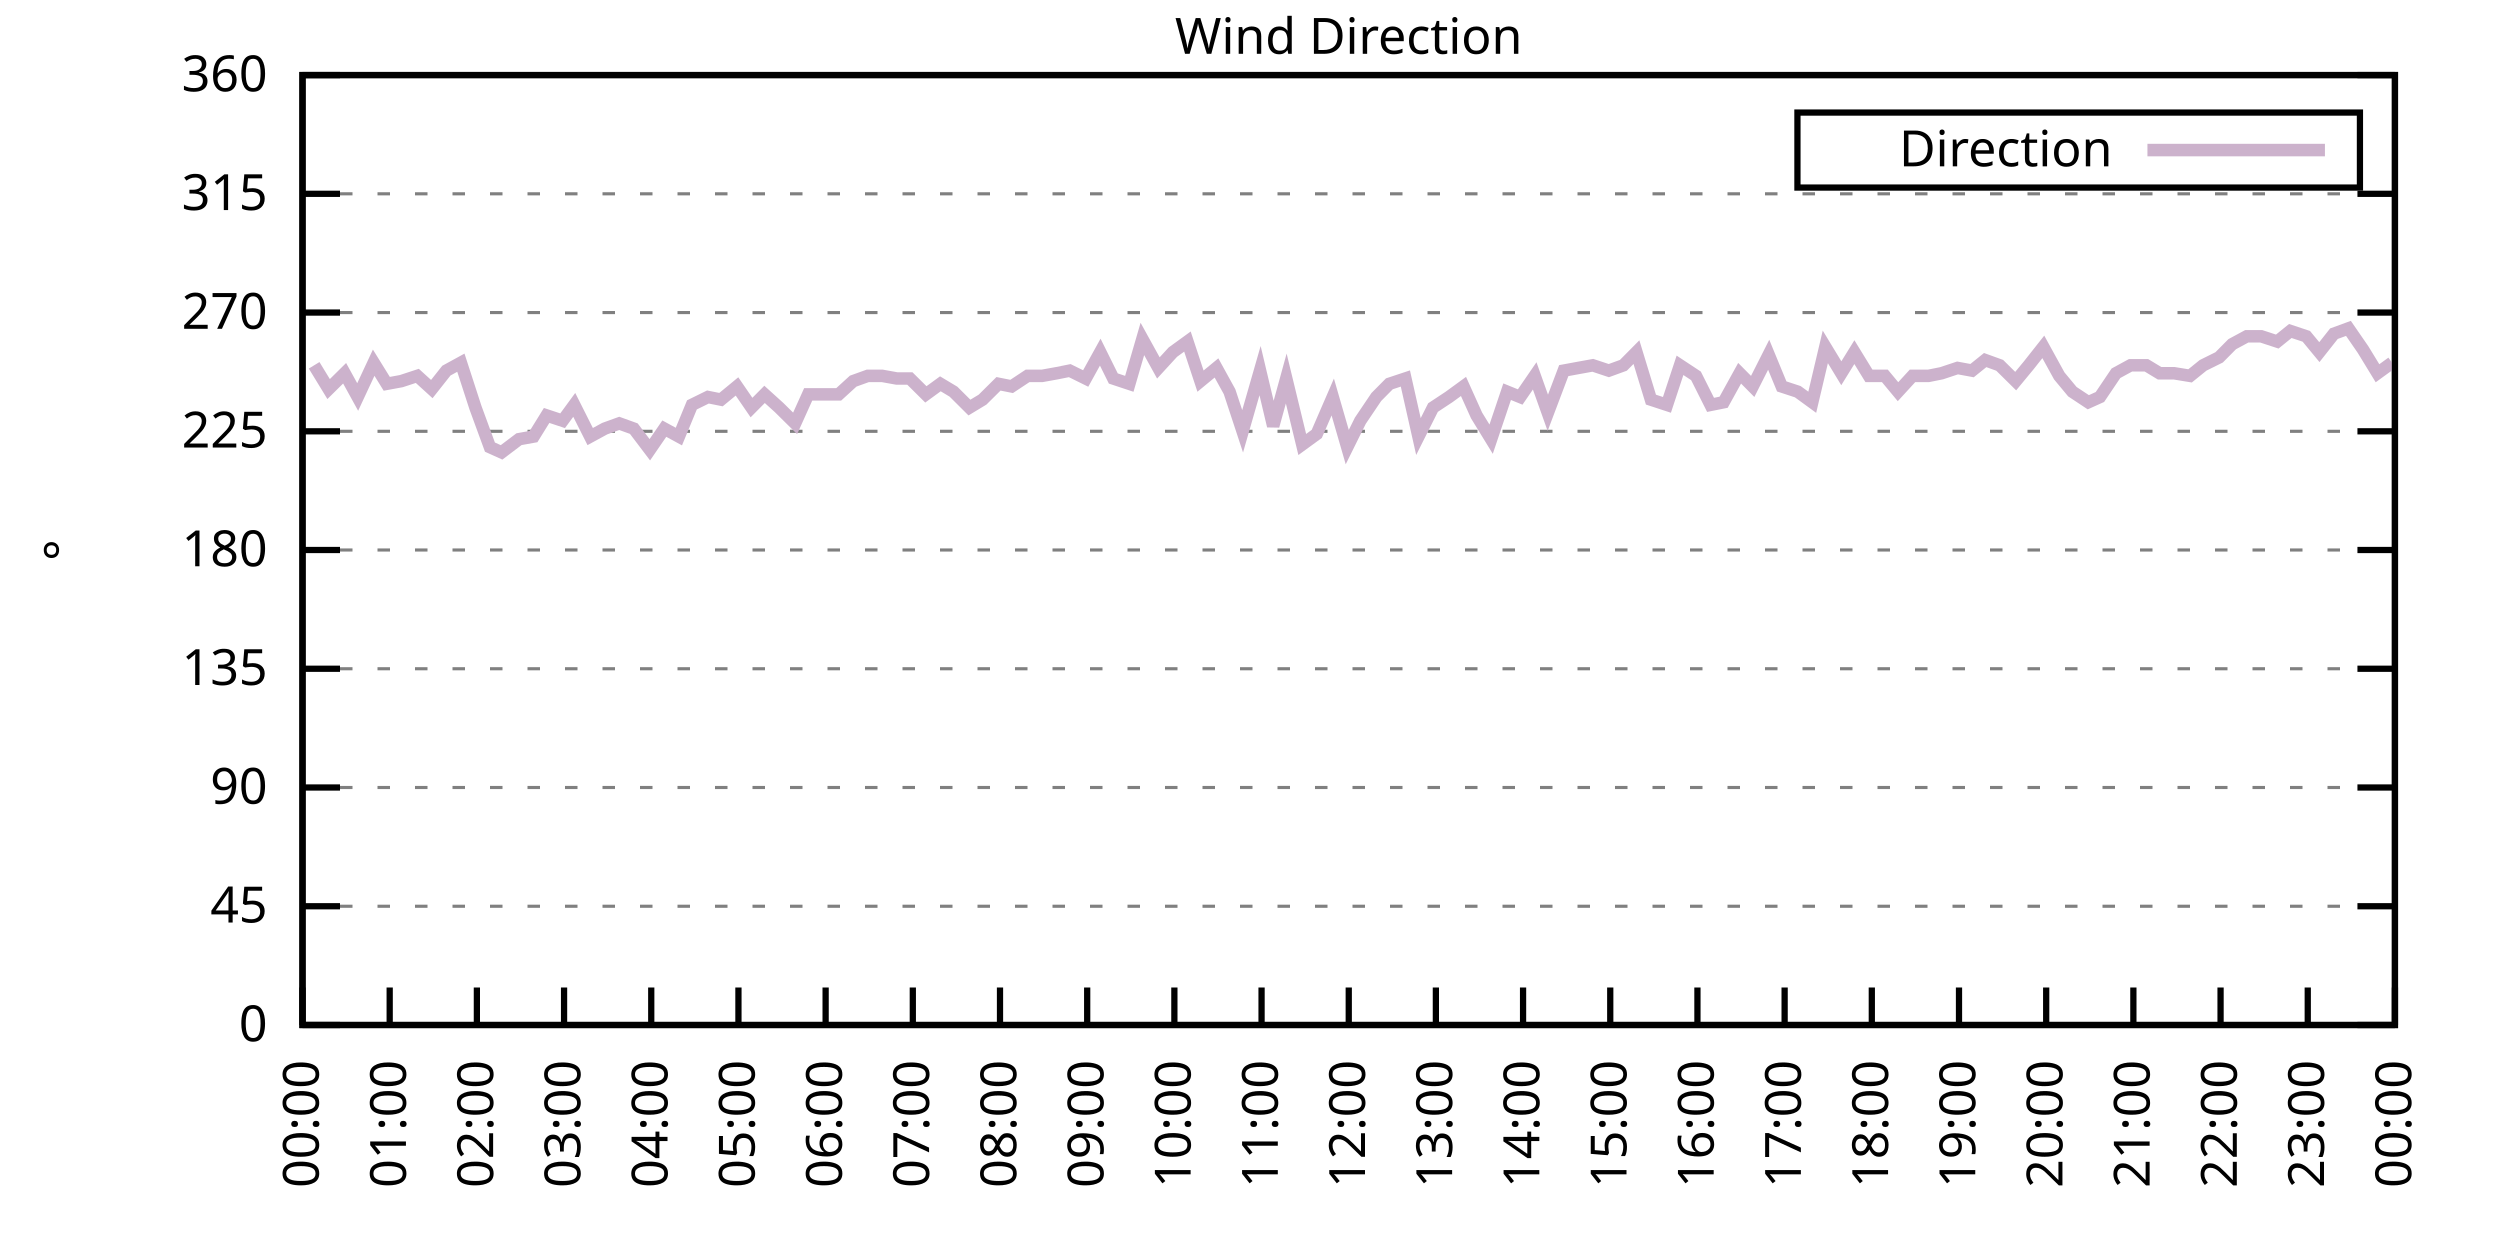
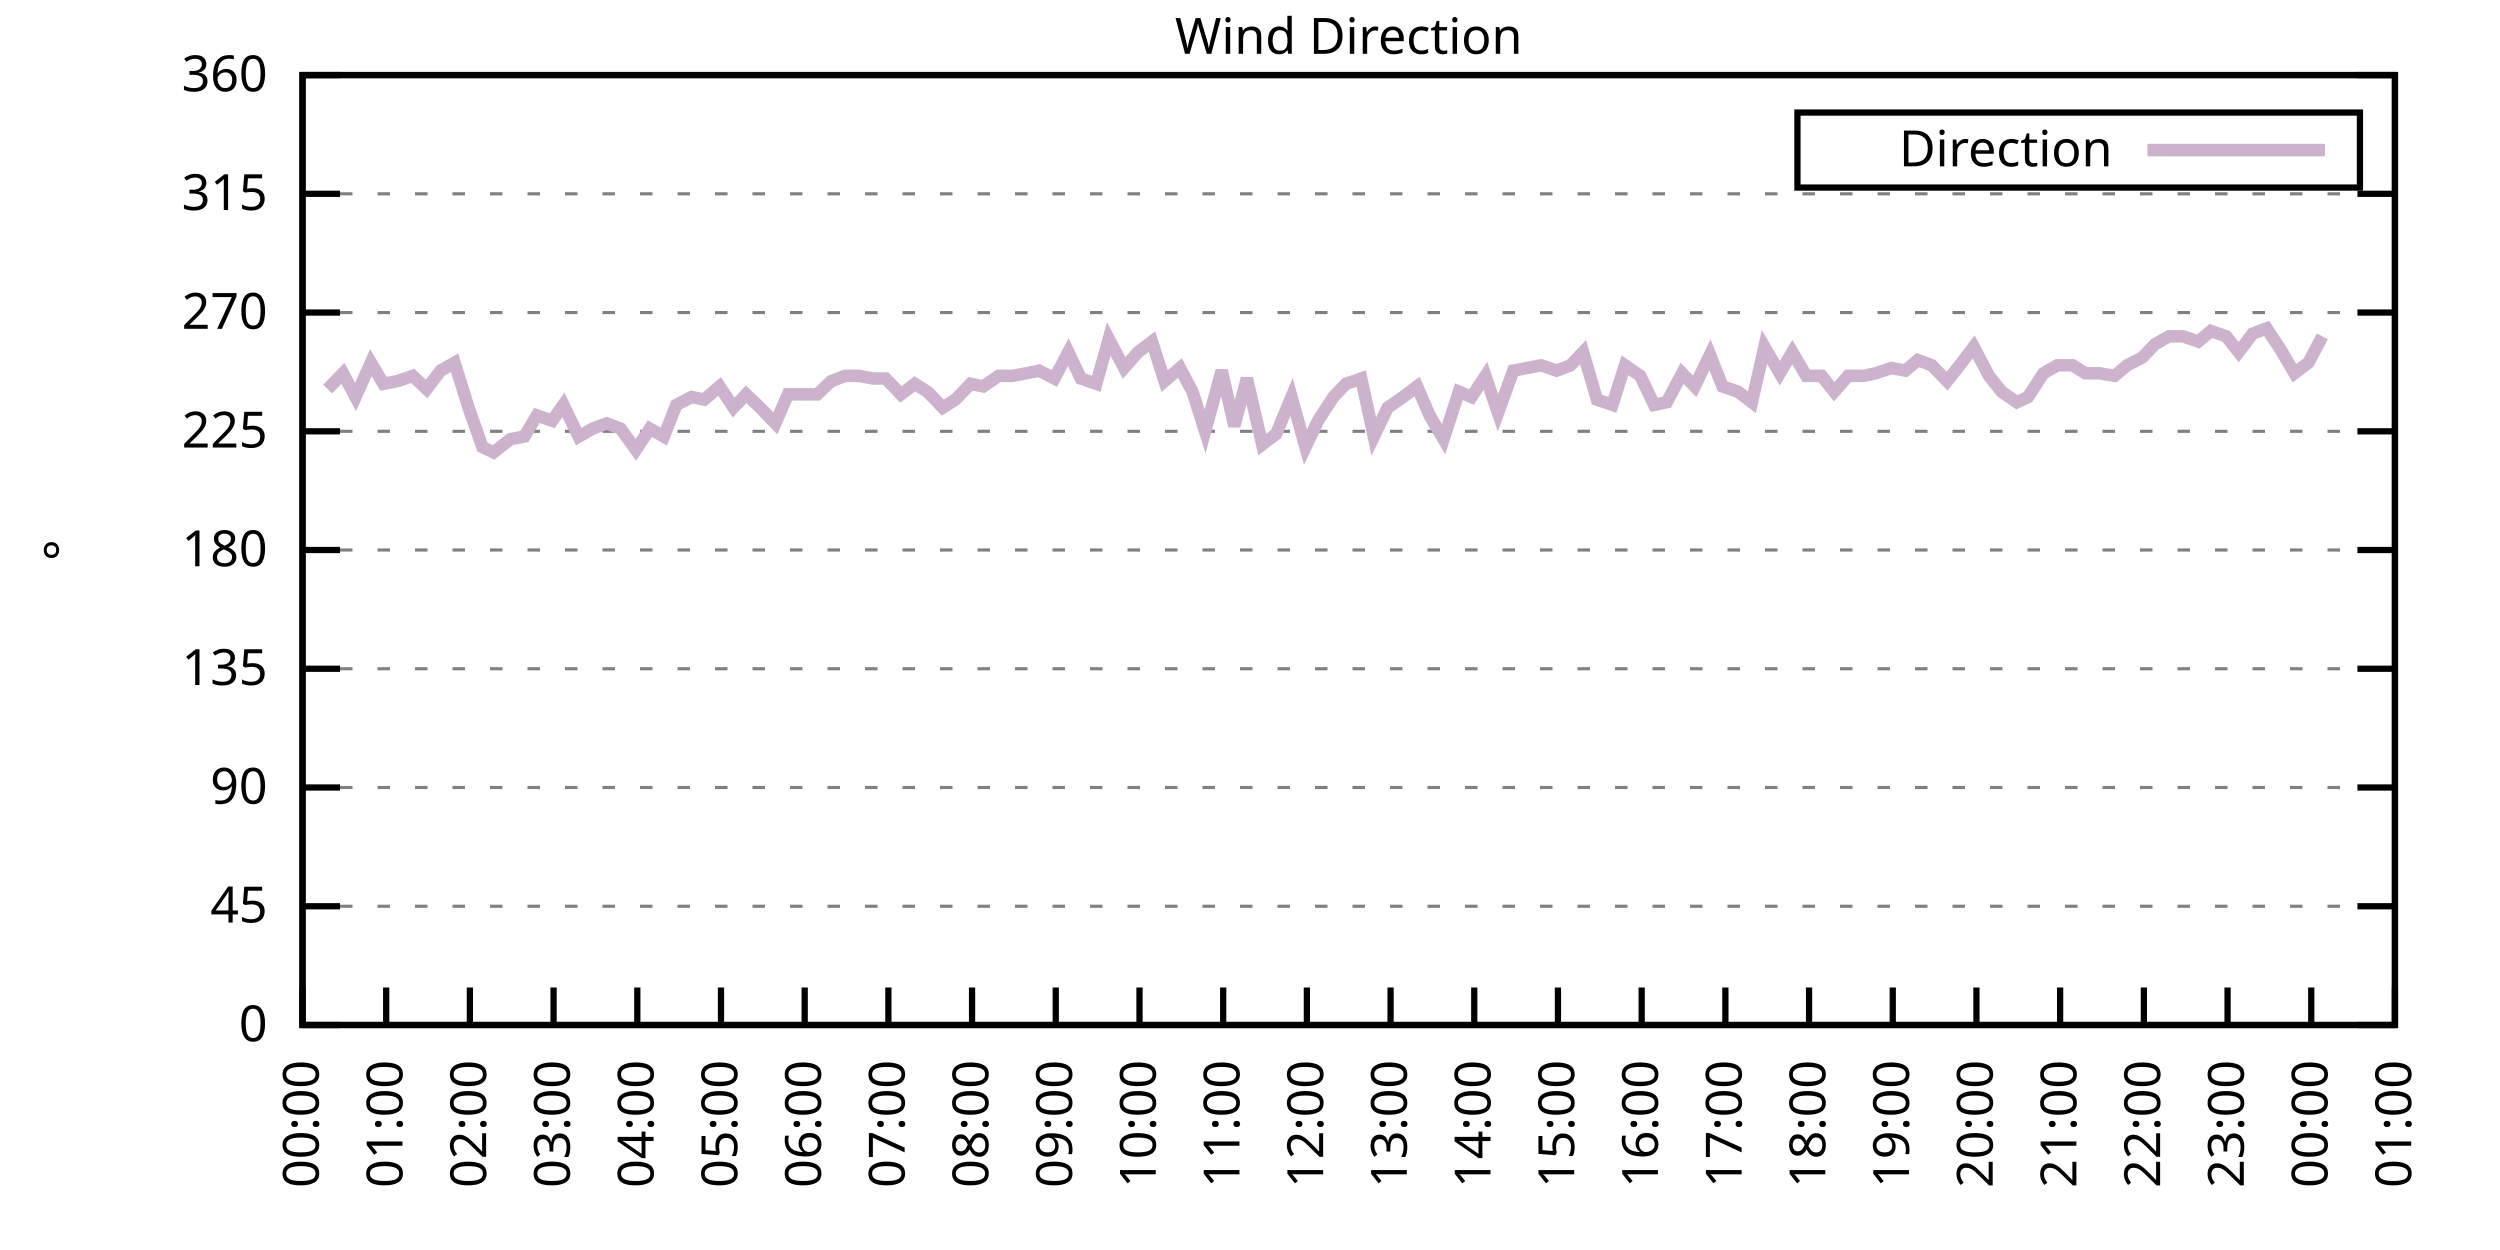
<svg xmlns="http://www.w3.org/2000/svg" xmlns:xlink="http://www.w3.org/1999/xlink" width="400" height="200" viewBox="0 0 400 200">
  <g id="gnuplot_canvas">
    <rect x="0" y="0" width="400" height="200" fill="none" />
    <defs>
      <circle id="gpDot" r="0.5" stroke-width="0.5" stroke="currentColor" />
      <path id="gpPt0" stroke-width="0.333" stroke="currentColor" d="M-1,0 h2 M0,-1 v2" />
      <path id="gpPt1" stroke-width="0.333" stroke="currentColor" d="M-1,-1 L1,1 M1,-1 L-1,1" />
      <path id="gpPt2" stroke-width="0.333" stroke="currentColor" d="M-1,0 L1,0 M0,-1 L0,1 M-1,-1 L1,1 M-1,1 L1,-1" />
      <rect id="gpPt3" stroke-width="0.333" stroke="currentColor" x="-1" y="-1" width="2" height="2" />
      <rect id="gpPt4" stroke-width="0.333" stroke="currentColor" fill="currentColor" x="-1" y="-1" width="2" height="2" />
      <circle id="gpPt5" stroke-width="0.333" stroke="currentColor" cx="0" cy="0" r="1" />
      <use xlink:href="#gpPt5" id="gpPt6" fill="currentColor" stroke="none" />
      <path id="gpPt7" stroke-width="0.333" stroke="currentColor" d="M0,-1.33 L-1.33,0.67 L1.33,0.67 z" />
      <use xlink:href="#gpPt7" id="gpPt8" fill="currentColor" stroke="none" />
      <use xlink:href="#gpPt7" id="gpPt9" stroke="currentColor" transform="rotate(180)" />
      <use xlink:href="#gpPt9" id="gpPt10" fill="currentColor" stroke="none" />
      <use xlink:href="#gpPt3" id="gpPt11" stroke="currentColor" transform="rotate(45)" />
      <use xlink:href="#gpPt11" id="gpPt12" fill="currentColor" stroke="none" />
      <path id="gpPt13" stroke-width="0.333" stroke="currentColor" d="M0,1.330 L1.265,0.411 L0.782,-1.067 L-0.782,-1.076 L-1.265,0.411 z" />
      <use xlink:href="#gpPt13" id="gpPt14" fill="currentColor" stroke="none" />
      <filter id="textbox" filterUnits="objectBoundingBox" x="0" y="0" height="1" width="1">
        <feFlood flood-color="white" flood-opacity="1" result="bgnd" />
        <feComposite in="SourceGraphic" in2="bgnd" operator="atop" />
      </filter>
      <filter id="greybox" filterUnits="objectBoundingBox" x="0" y="0" height="1" width="1">
        <feFlood flood-color="lightgrey" flood-opacity="1" result="grey" />
        <feComposite in="SourceGraphic" in2="grey" operator="atop" />
      </filter>
    </defs>
    <g fill="none" color="white" stroke="currentColor" stroke-width="1.00" stroke-linecap="butt" stroke-linejoin="miter">
</g>
    <g fill="none" color="black" stroke="currentColor" stroke-width="1.00" stroke-linecap="butt" stroke-linejoin="miter">
      <g stroke="none" shape-rendering="crispEdges">
        <polygon fill="rgb(255, 255, 255)" points="48.40,164.00 383.18,164.00 383.18,12.02 48.40,12.02 " />
      </g>
    </g>
    <g fill="none" color="black" stroke="currentColor" stroke-width="1.00" stroke-linecap="butt" stroke-linejoin="miter">
</g>
    <g fill="none" color="black" stroke="black" stroke-width="0.50" stroke-linecap="butt" stroke-linejoin="miter">
</g>
    <g fill="none" color="gray" stroke="currentColor" stroke-width="0.50" stroke-linecap="butt" stroke-linejoin="miter">
      <path stroke="gray" stroke-dasharray="2,4" class="gridline" d="M48.40,164.00 L383.19,164.00  " />
    </g>
    <g fill="none" color="gray" stroke="gray" stroke-width="1.00" stroke-linecap="butt" stroke-linejoin="miter">
</g>
    <g fill="none" color="black" stroke="currentColor" stroke-width="1.00" stroke-linecap="butt" stroke-linejoin="miter">
      <path stroke="black" d="M48.40,164.00 L54.40,164.00 M383.19,164.00 L377.19,164.00  " />
      <g transform="translate(42.80,166.60)" stroke="none" fill="black" font-family="Sans" font-size="8.00" text-anchor="end">
        <text>
          <tspan font-family="Sans"> 0</tspan>
        </text>
      </g>
    </g>
    <g fill="none" color="black" stroke="currentColor" stroke-width="1.00" stroke-linecap="butt" stroke-linejoin="miter">
</g>
    <g fill="none" color="black" stroke="black" stroke-width="0.50" stroke-linecap="butt" stroke-linejoin="miter">
</g>
    <g fill="none" color="gray" stroke="currentColor" stroke-width="0.50" stroke-linecap="butt" stroke-linejoin="miter">
      <path stroke="gray" stroke-dasharray="2,4" class="gridline" d="M48.40,145.00 L383.19,145.00  " />
    </g>
    <g fill="none" color="gray" stroke="gray" stroke-width="1.00" stroke-linecap="butt" stroke-linejoin="miter">
</g>
    <g fill="none" color="black" stroke="currentColor" stroke-width="1.00" stroke-linecap="butt" stroke-linejoin="miter">
      <path stroke="black" d="M48.40,145.00 L54.40,145.00 M383.19,145.00 L377.19,145.00  " />
      <g transform="translate(42.80,147.60)" stroke="none" fill="black" font-family="Sans" font-size="8.00" text-anchor="end">
        <text>
          <tspan font-family="Sans"> 45</tspan>
        </text>
      </g>
    </g>
    <g fill="none" color="black" stroke="currentColor" stroke-width="1.00" stroke-linecap="butt" stroke-linejoin="miter">
</g>
    <g fill="none" color="black" stroke="black" stroke-width="0.50" stroke-linecap="butt" stroke-linejoin="miter">
</g>
    <g fill="none" color="gray" stroke="currentColor" stroke-width="0.50" stroke-linecap="butt" stroke-linejoin="miter">
      <path stroke="gray" stroke-dasharray="2,4" class="gridline" d="M48.40,126.00 L383.19,126.00  " />
    </g>
    <g fill="none" color="gray" stroke="gray" stroke-width="1.00" stroke-linecap="butt" stroke-linejoin="miter">
</g>
    <g fill="none" color="black" stroke="currentColor" stroke-width="1.00" stroke-linecap="butt" stroke-linejoin="miter">
      <path stroke="black" d="M48.40,126.00 L54.40,126.00 M383.19,126.00 L377.19,126.00  " />
      <g transform="translate(42.80,128.60)" stroke="none" fill="black" font-family="Sans" font-size="8.00" text-anchor="end">
        <text>
          <tspan font-family="Sans"> 90</tspan>
        </text>
      </g>
    </g>
    <g fill="none" color="black" stroke="currentColor" stroke-width="1.00" stroke-linecap="butt" stroke-linejoin="miter">
</g>
    <g fill="none" color="black" stroke="black" stroke-width="0.50" stroke-linecap="butt" stroke-linejoin="miter">
</g>
    <g fill="none" color="gray" stroke="currentColor" stroke-width="0.50" stroke-linecap="butt" stroke-linejoin="miter">
      <path stroke="gray" stroke-dasharray="2,4" class="gridline" d="M48.40,107.00 L383.19,107.00  " />
    </g>
    <g fill="none" color="gray" stroke="gray" stroke-width="1.00" stroke-linecap="butt" stroke-linejoin="miter">
</g>
    <g fill="none" color="black" stroke="currentColor" stroke-width="1.00" stroke-linecap="butt" stroke-linejoin="miter">
      <path stroke="black" d="M48.40,107.00 L54.40,107.00 M383.19,107.00 L377.19,107.00  " />
      <g transform="translate(42.80,109.60)" stroke="none" fill="black" font-family="Sans" font-size="8.00" text-anchor="end">
        <text>
          <tspan font-family="Sans"> 135</tspan>
        </text>
      </g>
    </g>
    <g fill="none" color="black" stroke="currentColor" stroke-width="1.00" stroke-linecap="butt" stroke-linejoin="miter">
</g>
    <g fill="none" color="black" stroke="black" stroke-width="0.50" stroke-linecap="butt" stroke-linejoin="miter">
</g>
    <g fill="none" color="gray" stroke="currentColor" stroke-width="0.50" stroke-linecap="butt" stroke-linejoin="miter">
      <path stroke="gray" stroke-dasharray="2,4" class="gridline" d="M48.40,88.00 L383.19,88.00  " />
    </g>
    <g fill="none" color="gray" stroke="gray" stroke-width="1.00" stroke-linecap="butt" stroke-linejoin="miter">
</g>
    <g fill="none" color="black" stroke="currentColor" stroke-width="1.00" stroke-linecap="butt" stroke-linejoin="miter">
      <path stroke="black" d="M48.40,88.00 L54.40,88.00 M383.19,88.00 L377.19,88.00  " />
      <g transform="translate(42.80,90.60)" stroke="none" fill="black" font-family="Sans" font-size="8.00" text-anchor="end">
        <text>
          <tspan font-family="Sans"> 180</tspan>
        </text>
      </g>
    </g>
    <g fill="none" color="black" stroke="currentColor" stroke-width="1.00" stroke-linecap="butt" stroke-linejoin="miter">
</g>
    <g fill="none" color="black" stroke="black" stroke-width="0.50" stroke-linecap="butt" stroke-linejoin="miter">
</g>
    <g fill="none" color="gray" stroke="currentColor" stroke-width="0.50" stroke-linecap="butt" stroke-linejoin="miter">
      <path stroke="gray" stroke-dasharray="2,4" class="gridline" d="M48.40,69.01 L383.19,69.01  " />
    </g>
    <g fill="none" color="gray" stroke="gray" stroke-width="1.00" stroke-linecap="butt" stroke-linejoin="miter">
</g>
    <g fill="none" color="black" stroke="currentColor" stroke-width="1.00" stroke-linecap="butt" stroke-linejoin="miter">
      <path stroke="black" d="M48.40,69.01 L54.40,69.01 M383.19,69.01 L377.19,69.01  " />
      <g transform="translate(42.80,71.61)" stroke="none" fill="black" font-family="Sans" font-size="8.00" text-anchor="end">
        <text>
          <tspan font-family="Sans"> 225</tspan>
        </text>
      </g>
    </g>
    <g fill="none" color="black" stroke="currentColor" stroke-width="1.00" stroke-linecap="butt" stroke-linejoin="miter">
</g>
    <g fill="none" color="black" stroke="black" stroke-width="0.50" stroke-linecap="butt" stroke-linejoin="miter">
</g>
    <g fill="none" color="gray" stroke="currentColor" stroke-width="0.50" stroke-linecap="butt" stroke-linejoin="miter">
      <path stroke="gray" stroke-dasharray="2,4" class="gridline" d="M48.40,50.01 L383.19,50.01  " />
    </g>
    <g fill="none" color="gray" stroke="gray" stroke-width="1.00" stroke-linecap="butt" stroke-linejoin="miter">
</g>
    <g fill="none" color="black" stroke="currentColor" stroke-width="1.00" stroke-linecap="butt" stroke-linejoin="miter">
      <path stroke="black" d="M48.40,50.01 L54.40,50.01 M383.19,50.01 L377.19,50.01  " />
      <g transform="translate(42.80,52.61)" stroke="none" fill="black" font-family="Sans" font-size="8.00" text-anchor="end">
        <text>
          <tspan font-family="Sans"> 270</tspan>
        </text>
      </g>
    </g>
    <g fill="none" color="black" stroke="currentColor" stroke-width="1.00" stroke-linecap="butt" stroke-linejoin="miter">
</g>
    <g fill="none" color="black" stroke="black" stroke-width="0.50" stroke-linecap="butt" stroke-linejoin="miter">
</g>
    <g fill="none" color="gray" stroke="currentColor" stroke-width="0.50" stroke-linecap="butt" stroke-linejoin="miter">
      <path stroke="gray" stroke-dasharray="2,4" class="gridline" d="M48.40,31.01 L383.19,31.01  " />
    </g>
    <g fill="none" color="gray" stroke="gray" stroke-width="1.00" stroke-linecap="butt" stroke-linejoin="miter">
</g>
    <g fill="none" color="black" stroke="currentColor" stroke-width="1.00" stroke-linecap="butt" stroke-linejoin="miter">
      <path stroke="black" d="M48.40,31.01 L54.40,31.01 M383.19,31.01 L377.19,31.01  " />
      <g transform="translate(42.80,33.61)" stroke="none" fill="black" font-family="Sans" font-size="8.00" text-anchor="end">
        <text>
          <tspan font-family="Sans"> 315</tspan>
        </text>
      </g>
    </g>
    <g fill="none" color="black" stroke="currentColor" stroke-width="1.00" stroke-linecap="butt" stroke-linejoin="miter">
</g>
    <g fill="none" color="black" stroke="black" stroke-width="0.50" stroke-linecap="butt" stroke-linejoin="miter">
</g>
    <g fill="none" color="gray" stroke="currentColor" stroke-width="0.50" stroke-linecap="butt" stroke-linejoin="miter">
      <path stroke="gray" stroke-dasharray="2,4" class="gridline" d="M48.40,12.01 L383.19,12.01  " />
    </g>
    <g fill="none" color="gray" stroke="gray" stroke-width="1.00" stroke-linecap="butt" stroke-linejoin="miter">
</g>
    <g fill="none" color="black" stroke="currentColor" stroke-width="1.00" stroke-linecap="butt" stroke-linejoin="miter">
      <path stroke="black" d="M48.40,12.01 L54.40,12.01 M383.19,12.01 L377.19,12.01  " />
      <g transform="translate(42.80,14.61)" stroke="none" fill="black" font-family="Sans" font-size="8.00" text-anchor="end">
        <text>
          <tspan font-family="Sans"> 360</tspan>
        </text>
      </g>
    </g>
    <g fill="none" color="black" stroke="currentColor" stroke-width="1.00" stroke-linecap="butt" stroke-linejoin="miter">
      <path stroke="black" d="M48.40,164.00 L48.40,158.00  " />
      <g transform="translate(51.00,169.60) rotate(270.00)" stroke="none" fill="black" font-family="Sans" font-size="8.00" text-anchor="end">
        <text>
          <tspan font-family="Sans">00:00</tspan>
        </text>
      </g>
    </g>
    <g fill="none" color="black" stroke="currentColor" stroke-width="1.00" stroke-linecap="butt" stroke-linejoin="miter">
-       <path stroke="black" d="M62.35,164.00 L62.35,158.00  " />
-       <g transform="translate(64.95,169.60) rotate(270.00)" stroke="none" fill="black" font-family="Sans" font-size="8.00" text-anchor="end">
+       <path stroke="black" d="M61.79,164.00 L61.79,158.00  " />
+       <g transform="translate(64.39,169.60) rotate(270.00)" stroke="none" fill="black" font-family="Sans" font-size="8.00" text-anchor="end">
        <text>
          <tspan font-family="Sans">01:00</tspan>
        </text>
      </g>
    </g>
    <g fill="none" color="black" stroke="currentColor" stroke-width="1.00" stroke-linecap="butt" stroke-linejoin="miter">
-       <path stroke="black" d="M76.30,164.00 L76.30,158.00  " />
-       <g transform="translate(78.90,169.60) rotate(270.00)" stroke="none" fill="black" font-family="Sans" font-size="8.00" text-anchor="end">
+       <path stroke="black" d="M75.18,164.00 L75.18,158.00  " />
+       <g transform="translate(77.78,169.60) rotate(270.00)" stroke="none" fill="black" font-family="Sans" font-size="8.00" text-anchor="end">
        <text>
          <tspan font-family="Sans">02:00</tspan>
        </text>
      </g>
    </g>
    <g fill="none" color="black" stroke="currentColor" stroke-width="1.00" stroke-linecap="butt" stroke-linejoin="miter">
-       <path stroke="black" d="M90.25,164.00 L90.25,158.00  " />
-       <g transform="translate(92.85,169.60) rotate(270.00)" stroke="none" fill="black" font-family="Sans" font-size="8.00" text-anchor="end">
+       <path stroke="black" d="M88.57,164.00 L88.57,158.00  " />
+       <g transform="translate(91.17,169.60) rotate(270.00)" stroke="none" fill="black" font-family="Sans" font-size="8.00" text-anchor="end">
        <text>
          <tspan font-family="Sans">03:00</tspan>
        </text>
      </g>
    </g>
    <g fill="none" color="black" stroke="currentColor" stroke-width="1.00" stroke-linecap="butt" stroke-linejoin="miter">
-       <path stroke="black" d="M104.20,164.00 L104.20,158.00  " />
-       <g transform="translate(106.80,169.60) rotate(270.00)" stroke="none" fill="black" font-family="Sans" font-size="8.00" text-anchor="end">
+       <path stroke="black" d="M101.97,164.00 L101.97,158.00  " />
+       <g transform="translate(104.57,169.60) rotate(270.00)" stroke="none" fill="black" font-family="Sans" font-size="8.00" text-anchor="end">
        <text>
          <tspan font-family="Sans">04:00</tspan>
        </text>
      </g>
    </g>
    <g fill="none" color="black" stroke="currentColor" stroke-width="1.00" stroke-linecap="butt" stroke-linejoin="miter">
-       <path stroke="black" d="M118.15,164.00 L118.15,158.00  " />
-       <g transform="translate(120.75,169.60) rotate(270.00)" stroke="none" fill="black" font-family="Sans" font-size="8.00" text-anchor="end">
+       <path stroke="black" d="M115.36,164.00 L115.36,158.00  " />
+       <g transform="translate(117.96,169.60) rotate(270.00)" stroke="none" fill="black" font-family="Sans" font-size="8.00" text-anchor="end">
        <text>
          <tspan font-family="Sans">05:00</tspan>
        </text>
      </g>
    </g>
    <g fill="none" color="black" stroke="currentColor" stroke-width="1.00" stroke-linecap="butt" stroke-linejoin="miter">
-       <path stroke="black" d="M132.10,164.00 L132.10,158.00  " />
-       <g transform="translate(134.70,169.60) rotate(270.00)" stroke="none" fill="black" font-family="Sans" font-size="8.00" text-anchor="end">
+       <path stroke="black" d="M128.75,164.00 L128.75,158.00  " />
+       <g transform="translate(131.35,169.60) rotate(270.00)" stroke="none" fill="black" font-family="Sans" font-size="8.00" text-anchor="end">
        <text>
          <tspan font-family="Sans">06:00</tspan>
        </text>
      </g>
    </g>
    <g fill="none" color="black" stroke="currentColor" stroke-width="1.00" stroke-linecap="butt" stroke-linejoin="miter">
-       <path stroke="black" d="M146.05,164.00 L146.05,158.00  " />
-       <g transform="translate(148.65,169.60) rotate(270.00)" stroke="none" fill="black" font-family="Sans" font-size="8.00" text-anchor="end">
+       <path stroke="black" d="M142.14,164.00 L142.14,158.00  " />
+       <g transform="translate(144.74,169.60) rotate(270.00)" stroke="none" fill="black" font-family="Sans" font-size="8.00" text-anchor="end">
        <text>
          <tspan font-family="Sans">07:00</tspan>
        </text>
      </g>
    </g>
    <g fill="none" color="black" stroke="currentColor" stroke-width="1.00" stroke-linecap="butt" stroke-linejoin="miter">
-       <path stroke="black" d="M160.00,164.00 L160.00,158.00  " />
-       <g transform="translate(162.60,169.60) rotate(270.00)" stroke="none" fill="black" font-family="Sans" font-size="8.00" text-anchor="end">
+       <path stroke="black" d="M155.53,164.00 L155.53,158.00  " />
+       <g transform="translate(158.13,169.60) rotate(270.00)" stroke="none" fill="black" font-family="Sans" font-size="8.00" text-anchor="end">
        <text>
          <tspan font-family="Sans">08:00</tspan>
        </text>
      </g>
    </g>
    <g fill="none" color="black" stroke="currentColor" stroke-width="1.00" stroke-linecap="butt" stroke-linejoin="miter">
-       <path stroke="black" d="M173.95,164.00 L173.95,158.00  " />
-       <g transform="translate(176.55,169.60) rotate(270.00)" stroke="none" fill="black" font-family="Sans" font-size="8.00" text-anchor="end">
+       <path stroke="black" d="M168.92,164.00 L168.92,158.00  " />
+       <g transform="translate(171.52,169.60) rotate(270.00)" stroke="none" fill="black" font-family="Sans" font-size="8.00" text-anchor="end">
        <text>
          <tspan font-family="Sans">09:00</tspan>
        </text>
      </g>
    </g>
    <g fill="none" color="black" stroke="currentColor" stroke-width="1.00" stroke-linecap="butt" stroke-linejoin="miter">
-       <path stroke="black" d="M187.90,164.00 L187.90,158.00  " />
-       <g transform="translate(190.50,169.60) rotate(270.00)" stroke="none" fill="black" font-family="Sans" font-size="8.00" text-anchor="end">
+       <path stroke="black" d="M182.32,164.00 L182.32,158.00  " />
+       <g transform="translate(184.92,169.60) rotate(270.00)" stroke="none" fill="black" font-family="Sans" font-size="8.00" text-anchor="end">
        <text>
          <tspan font-family="Sans">10:00</tspan>
        </text>
      </g>
    </g>
    <g fill="none" color="black" stroke="currentColor" stroke-width="1.00" stroke-linecap="butt" stroke-linejoin="miter">
-       <path stroke="black" d="M201.85,164.00 L201.85,158.00  " />
-       <g transform="translate(204.45,169.60) rotate(270.00)" stroke="none" fill="black" font-family="Sans" font-size="8.00" text-anchor="end">
+       <path stroke="black" d="M195.71,164.00 L195.71,158.00  " />
+       <g transform="translate(198.31,169.60) rotate(270.00)" stroke="none" fill="black" font-family="Sans" font-size="8.00" text-anchor="end">
        <text>
          <tspan font-family="Sans">11:00</tspan>
        </text>
      </g>
    </g>
    <g fill="none" color="black" stroke="currentColor" stroke-width="1.00" stroke-linecap="butt" stroke-linejoin="miter">
-       <path stroke="black" d="M215.80,164.00 L215.80,158.00  " />
-       <g transform="translate(218.40,169.60) rotate(270.00)" stroke="none" fill="black" font-family="Sans" font-size="8.00" text-anchor="end">
+       <path stroke="black" d="M209.10,164.00 L209.10,158.00  " />
+       <g transform="translate(211.70,169.60) rotate(270.00)" stroke="none" fill="black" font-family="Sans" font-size="8.00" text-anchor="end">
        <text>
          <tspan font-family="Sans">12:00</tspan>
        </text>
      </g>
    </g>
    <g fill="none" color="black" stroke="currentColor" stroke-width="1.00" stroke-linecap="butt" stroke-linejoin="miter">
-       <path stroke="black" d="M229.74,164.00 L229.74,158.00  " />
-       <g transform="translate(232.34,169.60) rotate(270.00)" stroke="none" fill="black" font-family="Sans" font-size="8.00" text-anchor="end">
+       <path stroke="black" d="M222.49,164.00 L222.49,158.00  " />
+       <g transform="translate(225.09,169.60) rotate(270.00)" stroke="none" fill="black" font-family="Sans" font-size="8.00" text-anchor="end">
        <text>
          <tspan font-family="Sans">13:00</tspan>
        </text>
      </g>
    </g>
    <g fill="none" color="black" stroke="currentColor" stroke-width="1.00" stroke-linecap="butt" stroke-linejoin="miter">
-       <path stroke="black" d="M243.69,164.00 L243.69,158.00  " />
-       <g transform="translate(246.29,169.60) rotate(270.00)" stroke="none" fill="black" font-family="Sans" font-size="8.00" text-anchor="end">
+       <path stroke="black" d="M235.88,164.00 L235.88,158.00  " />
+       <g transform="translate(238.48,169.60) rotate(270.00)" stroke="none" fill="black" font-family="Sans" font-size="8.00" text-anchor="end">
        <text>
          <tspan font-family="Sans">14:00</tspan>
        </text>
      </g>
    </g>
    <g fill="none" color="black" stroke="currentColor" stroke-width="1.00" stroke-linecap="butt" stroke-linejoin="miter">
-       <path stroke="black" d="M257.64,164.00 L257.64,158.00  " />
-       <g transform="translate(260.24,169.60) rotate(270.00)" stroke="none" fill="black" font-family="Sans" font-size="8.00" text-anchor="end">
+       <path stroke="black" d="M249.27,164.00 L249.27,158.00  " />
+       <g transform="translate(251.87,169.60) rotate(270.00)" stroke="none" fill="black" font-family="Sans" font-size="8.00" text-anchor="end">
        <text>
          <tspan font-family="Sans">15:00</tspan>
        </text>
      </g>
    </g>
    <g fill="none" color="black" stroke="currentColor" stroke-width="1.00" stroke-linecap="butt" stroke-linejoin="miter">
-       <path stroke="black" d="M271.59,164.00 L271.59,158.00  " />
-       <g transform="translate(274.19,169.60) rotate(270.00)" stroke="none" fill="black" font-family="Sans" font-size="8.00" text-anchor="end">
+       <path stroke="black" d="M262.67,164.00 L262.67,158.00  " />
+       <g transform="translate(265.27,169.60) rotate(270.00)" stroke="none" fill="black" font-family="Sans" font-size="8.00" text-anchor="end">
        <text>
          <tspan font-family="Sans">16:00</tspan>
        </text>
      </g>
    </g>
    <g fill="none" color="black" stroke="currentColor" stroke-width="1.00" stroke-linecap="butt" stroke-linejoin="miter">
-       <path stroke="black" d="M285.54,164.00 L285.54,158.00  " />
-       <g transform="translate(288.14,169.60) rotate(270.00)" stroke="none" fill="black" font-family="Sans" font-size="8.00" text-anchor="end">
+       <path stroke="black" d="M276.06,164.00 L276.06,158.00  " />
+       <g transform="translate(278.66,169.60) rotate(270.00)" stroke="none" fill="black" font-family="Sans" font-size="8.00" text-anchor="end">
        <text>
          <tspan font-family="Sans">17:00</tspan>
        </text>
      </g>
    </g>
    <g fill="none" color="black" stroke="currentColor" stroke-width="1.00" stroke-linecap="butt" stroke-linejoin="miter">
-       <path stroke="black" d="M299.49,164.00 L299.49,158.00  " />
-       <g transform="translate(302.09,169.60) rotate(270.00)" stroke="none" fill="black" font-family="Sans" font-size="8.00" text-anchor="end">
+       <path stroke="black" d="M289.45,164.00 L289.45,158.00  " />
+       <g transform="translate(292.05,169.60) rotate(270.00)" stroke="none" fill="black" font-family="Sans" font-size="8.00" text-anchor="end">
        <text>
          <tspan font-family="Sans">18:00</tspan>
        </text>
      </g>
    </g>
    <g fill="none" color="black" stroke="currentColor" stroke-width="1.00" stroke-linecap="butt" stroke-linejoin="miter">
-       <path stroke="black" d="M313.44,164.00 L313.44,158.00  " />
-       <g transform="translate(316.04,169.60) rotate(270.00)" stroke="none" fill="black" font-family="Sans" font-size="8.00" text-anchor="end">
+       <path stroke="black" d="M302.84,164.00 L302.84,158.00  " />
+       <g transform="translate(305.44,169.60) rotate(270.00)" stroke="none" fill="black" font-family="Sans" font-size="8.00" text-anchor="end">
        <text>
          <tspan font-family="Sans">19:00</tspan>
        </text>
      </g>
    </g>
    <g fill="none" color="black" stroke="currentColor" stroke-width="1.00" stroke-linecap="butt" stroke-linejoin="miter">
-       <path stroke="black" d="M327.39,164.00 L327.39,158.00  " />
-       <g transform="translate(329.99,169.60) rotate(270.00)" stroke="none" fill="black" font-family="Sans" font-size="8.00" text-anchor="end">
+       <path stroke="black" d="M316.23,164.00 L316.23,158.00  " />
+       <g transform="translate(318.83,169.60) rotate(270.00)" stroke="none" fill="black" font-family="Sans" font-size="8.00" text-anchor="end">
        <text>
          <tspan font-family="Sans">20:00</tspan>
        </text>
      </g>
    </g>
    <g fill="none" color="black" stroke="currentColor" stroke-width="1.00" stroke-linecap="butt" stroke-linejoin="miter">
-       <path stroke="black" d="M341.34,164.00 L341.34,158.00  " />
-       <g transform="translate(343.94,169.60) rotate(270.00)" stroke="none" fill="black" font-family="Sans" font-size="8.00" text-anchor="end">
+       <path stroke="black" d="M329.62,164.00 L329.62,158.00  " />
+       <g transform="translate(332.22,169.60) rotate(270.00)" stroke="none" fill="black" font-family="Sans" font-size="8.00" text-anchor="end">
        <text>
          <tspan font-family="Sans">21:00</tspan>
        </text>
      </g>
    </g>
    <g fill="none" color="black" stroke="currentColor" stroke-width="1.00" stroke-linecap="butt" stroke-linejoin="miter">
-       <path stroke="black" d="M355.29,164.00 L355.29,158.00  " />
-       <g transform="translate(357.89,169.60) rotate(270.00)" stroke="none" fill="black" font-family="Sans" font-size="8.00" text-anchor="end">
+       <path stroke="black" d="M343.02,164.00 L343.02,158.00  " />
+       <g transform="translate(345.62,169.60) rotate(270.00)" stroke="none" fill="black" font-family="Sans" font-size="8.00" text-anchor="end">
        <text>
          <tspan font-family="Sans">22:00</tspan>
        </text>
      </g>
    </g>
    <g fill="none" color="black" stroke="currentColor" stroke-width="1.00" stroke-linecap="butt" stroke-linejoin="miter">
-       <path stroke="black" d="M369.24,164.00 L369.24,158.00  " />
-       <g transform="translate(371.84,169.60) rotate(270.00)" stroke="none" fill="black" font-family="Sans" font-size="8.00" text-anchor="end">
+       <path stroke="black" d="M356.41,164.00 L356.41,158.00  " />
+       <g transform="translate(359.01,169.60) rotate(270.00)" stroke="none" fill="black" font-family="Sans" font-size="8.00" text-anchor="end">
        <text>
          <tspan font-family="Sans">23:00</tspan>
+         </text>
+       </g>
+     </g>
+     <g fill="none" color="black" stroke="currentColor" stroke-width="1.00" stroke-linecap="butt" stroke-linejoin="miter">
+       <path stroke="black" d="M369.80,164.00 L369.80,158.00  " />
+       <g transform="translate(372.40,169.60) rotate(270.00)" stroke="none" fill="black" font-family="Sans" font-size="8.00" text-anchor="end">
+         <text>
+           <tspan font-family="Sans">00:00</tspan>
        </text>
      </g>
    </g>
    <g fill="none" color="black" stroke="currentColor" stroke-width="1.00" stroke-linecap="butt" stroke-linejoin="miter">
      <path stroke="black" d="M383.19,164.00 L383.19,158.00  " />
      <g transform="translate(385.79,169.60) rotate(270.00)" stroke="none" fill="black" font-family="Sans" font-size="8.00" text-anchor="end">
        <text>
-           <tspan font-family="Sans">00:00</tspan>
+           <tspan font-family="Sans">01:00</tspan>
        </text>
      </g>
    </g>
    <g fill="none" color="black" stroke="currentColor" stroke-width="1.00" stroke-linecap="butt" stroke-linejoin="miter">
</g>
    <g fill="none" color="black" stroke="currentColor" stroke-width="1.00" stroke-linecap="butt" stroke-linejoin="miter">
      <path stroke="black" d="M48.40,12.01 L48.40,164.00 L383.19,164.00 L383.19,12.01 L48.40,12.01 Z  " />
    </g>
    <g fill="none" color="black" stroke="currentColor" stroke-width="1.00" stroke-linecap="butt" stroke-linejoin="miter">
</g>
    <g fill="none" color="black" stroke="currentColor" stroke-width="1.00" stroke-linecap="butt" stroke-linejoin="miter">
      <path stroke="black" d="M287.59,30.01 L287.59,18.01 L377.59,18.01 L377.59,30.01 L287.59,30.01 Z  " />
    </g>
    <g id="Wind_direction_plot_1">
      <g fill="none" color="white" stroke="black" stroke-width="2.00" stroke-linecap="butt" stroke-linejoin="miter">
</g>
      <g fill="none" color="black" stroke="currentColor" stroke-width="2.00" stroke-linecap="butt" stroke-linejoin="miter">
        <g transform="translate(337.99,26.61)" stroke="none" fill="black" font-family="Sans" font-size="8.00" text-anchor="end">
          <text>
            <tspan font-family="Sans">Direction</tspan>
          </text>
        </g>
      </g>
      <g fill="none" color="black" stroke="currentColor" stroke-width="2.00" stroke-linecap="butt" stroke-linejoin="miter">
-         <path stroke="rgb(204, 178, 204)" d="M343.59,24.01 L371.99,24.01 M50.26,58.45 L52.58,62.25 L55.14,59.72 L57.23,63.52 L59.79,58.03 L61.88,61.41   L64.21,60.98 L66.77,60.14 L69.09,62.25 L71.42,59.30 L73.74,58.03 L76.07,65.21 L78.39,71.54 L80.25,72.38   L83.04,70.27 L85.37,69.85 L87.46,66.47 L90.02,67.32 L91.88,64.78 L94.43,69.85 L96.76,68.58 L99.08,67.74   L101.41,68.58 L103.97,71.96 L106.29,68.58 L108.62,69.85 L110.71,64.78 L113.27,63.52 L115.36,63.94 L117.92,61.83   L120.24,65.21 L122.33,63.10 L124.66,65.21 L127.22,67.74 L129.31,63.10 L131.87,63.10 L134.19,63.10 L136.51,60.98   L138.84,60.14 L141.16,60.14 L143.49,60.56 L145.58,60.56 L148.14,63.10 L150.46,61.41 L152.56,62.67 L155.11,65.21   L157.21,63.94 L159.76,61.41 L161.86,61.83 L164.41,60.14 L166.74,60.14 L169.06,59.72 L171.16,59.30 L173.71,60.56   L176.04,56.34 L178.13,60.56 L180.69,61.41 L182.78,54.23 L185.34,58.87 L187.66,56.34 L189.99,54.65 L192.08,60.98   L194.64,58.87 L196.73,62.67 L198.82,69.01 L201.61,59.30 L203.71,68.16 L205.80,60.56 L208.36,71.12 L210.68,69.43   L213.24,63.52 L215.56,71.54 L217.65,67.32 L220.21,63.52 L222.30,61.41 L224.86,60.56 L226.95,69.85 L229.28,65.21   L231.84,63.52 L234.16,61.83 L236.25,66.47 L238.58,70.27 L241.14,62.67 L243.23,63.52 L245.55,60.14 L247.65,66.05   L250.20,59.30 L252.53,58.87 L254.85,58.45 L257.41,59.30 L259.74,58.45 L261.83,56.34 L264.15,63.94 L266.71,64.78   L268.80,58.45 L271.36,60.14 L273.69,64.78 L275.78,64.36 L278.34,59.72 L280.43,61.83 L282.99,56.76 L285.08,61.83   L287.64,62.67 L289.96,64.36 L292.05,55.50 L294.61,59.72 L296.70,56.34 L299.03,60.14 L301.58,60.14 L303.68,62.67   L306.00,60.14 L308.56,60.14 L310.65,59.72 L313.21,58.87 L315.53,59.30 L317.63,57.61 L319.95,58.45 L322.51,60.98   L324.60,58.45 L326.93,55.50 L329.48,60.14 L331.58,62.67 L334.13,64.36 L335.99,63.52 L338.55,59.72 L340.88,58.45   L343.43,58.45 L345.53,59.72 L347.85,59.72 L350.41,60.14 L352.50,58.45 L355.06,57.18 L357.15,55.07 L359.48,53.81   L361.80,53.81 L364.36,54.65 L366.45,52.96 L369.01,53.81 L371.10,56.34 L373.43,53.39 L375.75,52.54 L378.08,55.92   L380.40,59.72 L382.73,58.03  " />
+         <path stroke="rgb(204, 178, 204)" d="M343.59,24.01 L371.99,24.01 M52.42,62.25 L54.87,59.72 L56.88,63.52 L59.34,58.03 L61.35,61.41 L63.58,60.98   L66.03,60.14 L68.26,62.25 L70.50,59.30 L72.73,58.03 L74.96,65.21 L77.19,71.54 L78.98,72.38 L81.66,70.27   L83.89,69.85 L85.90,66.47 L88.35,67.32 L90.14,64.78 L92.59,69.85 L94.82,68.58 L97.06,67.74 L99.29,68.58   L101.74,71.96 L103.98,68.58 L106.21,69.85 L108.22,64.78 L110.67,63.52 L112.68,63.94 L115.13,61.83 L117.37,65.21   L119.38,63.10 L121.61,65.21 L124.06,67.74 L126.07,63.10 L128.53,63.10 L130.76,63.10 L132.99,60.98 L135.22,60.14   L137.45,60.14 L139.69,60.56 L141.69,60.56 L144.15,63.10 L146.38,61.41 L148.39,62.67 L150.85,65.21 L152.85,63.94   L155.31,61.41 L157.32,61.83 L159.77,60.14 L162.01,60.14 L164.24,59.72 L166.25,59.30 L168.70,60.56 L170.93,56.34   L172.94,60.56 L175.40,61.41 L177.41,54.23 L179.86,58.87 L182.09,56.34 L184.32,54.65 L186.33,60.98 L188.79,58.87   L190.80,62.67 L192.81,69.01 L195.48,59.30 L197.49,68.16 L199.50,60.56 L201.96,71.12 L204.19,69.43 L206.64,63.52   L208.88,71.54 L210.88,67.32 L213.34,63.52 L215.35,61.41 L217.80,60.56 L219.81,69.85 L222.04,65.21 L224.50,63.52   L226.73,61.83 L228.74,66.47 L230.97,70.27 L233.43,62.67 L235.44,63.52 L237.67,60.14 L239.68,66.05 L242.13,59.30   L244.36,58.87 L246.60,58.45 L249.05,59.30 L251.28,58.45 L253.29,56.34 L255.52,63.94 L257.98,64.78 L259.99,58.45   L262.44,60.14 L264.67,64.78 L266.68,64.36 L269.14,59.72 L271.15,61.83 L273.60,56.76 L275.61,61.83 L278.07,62.67   L280.30,64.36 L282.31,55.50 L284.76,59.72 L286.77,56.34 L289.00,60.14 L291.46,60.14 L293.47,62.67 L295.70,60.14   L298.15,60.14 L300.16,59.72 L302.62,58.87 L304.85,59.30 L306.86,57.61 L309.09,58.45 L311.54,60.98 L313.55,58.45   L315.79,55.50 L318.24,60.14 L320.25,62.67 L322.70,64.36 L324.49,63.52 L326.95,59.72 L329.18,58.45 L331.63,58.45   L333.64,59.72 L335.87,59.72 L338.33,60.14 L340.34,58.45 L342.79,57.18 L344.80,55.07 L347.03,53.81 L349.26,53.81   L351.72,54.65 L353.73,52.96 L356.18,53.81 L358.19,56.34 L360.42,53.39 L362.66,52.54 L364.89,55.92 L367.12,59.72   L369.35,58.03 L371.58,53.81  " />
      </g>
    </g>
    <g fill="none" color="black" stroke="currentColor" stroke-width="2.00" stroke-linecap="butt" stroke-linejoin="miter">
</g>
    <g fill="none" color="black" stroke="black" stroke-width="1.00" stroke-linecap="butt" stroke-linejoin="miter">
</g>
    <g fill="none" color="black" stroke="currentColor" stroke-width="1.00" stroke-linecap="butt" stroke-linejoin="miter">
      <path stroke="black" d="M48.40,12.01 L48.40,164.00 L383.19,164.00 L383.19,12.01 L48.40,12.01 Z  " />
      <g transform="translate(12.80,88.01) rotate(270.00)" stroke="none" fill="black" font-family="Sans" font-size="8.00" text-anchor="middle">
        <text>
          <tspan font-family="Sans">°</tspan>
        </text>
      </g>
    </g>
    <g fill="none" color="black" stroke="currentColor" stroke-width="1.00" stroke-linecap="butt" stroke-linejoin="miter">
</g>
    <g fill="none" color="black" stroke="currentColor" stroke-width="1.00" stroke-linecap="butt" stroke-linejoin="miter">
      <g transform="translate(215.79,8.61)" stroke="none" fill="black" font-family="Sans" font-size="8.00" text-anchor="middle">
        <text>
          <tspan font-family="Sans">Wind Direction</tspan>
        </text>
      </g>
    </g>
    <g fill="none" color="black" stroke="currentColor" stroke-width="1.00" stroke-linecap="butt" stroke-linejoin="miter">
</g>
  </g>
</svg>
